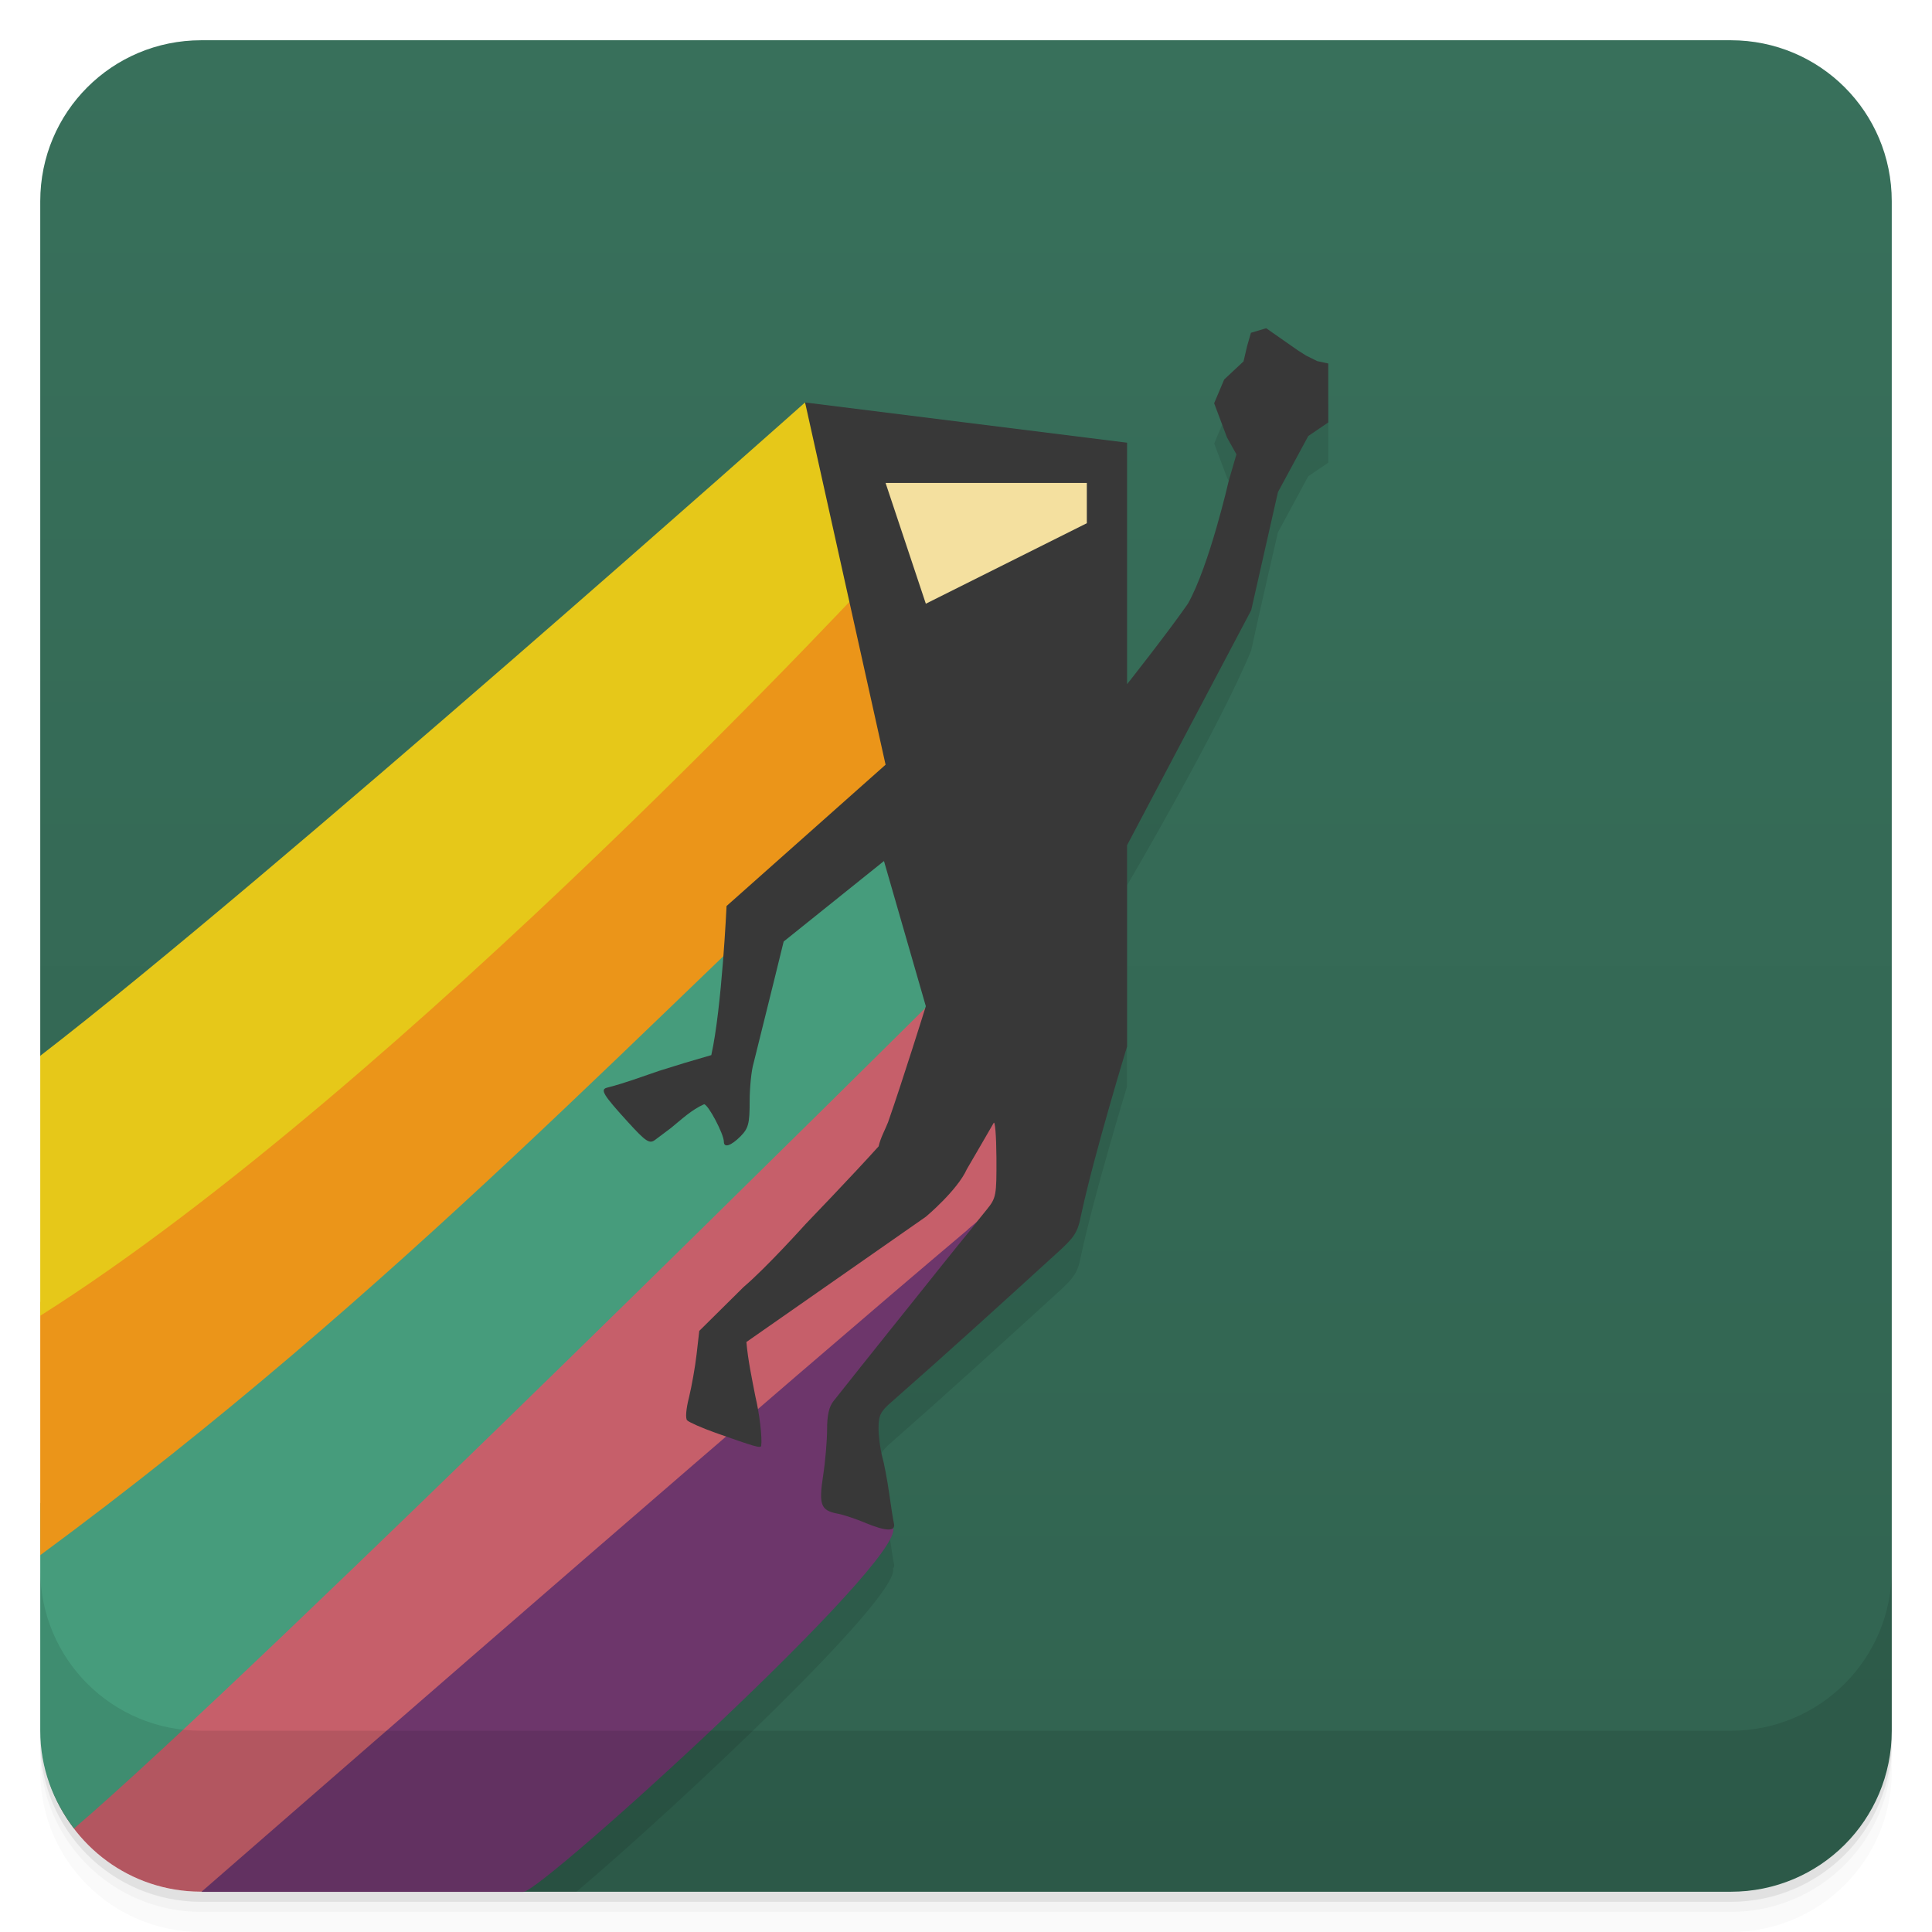
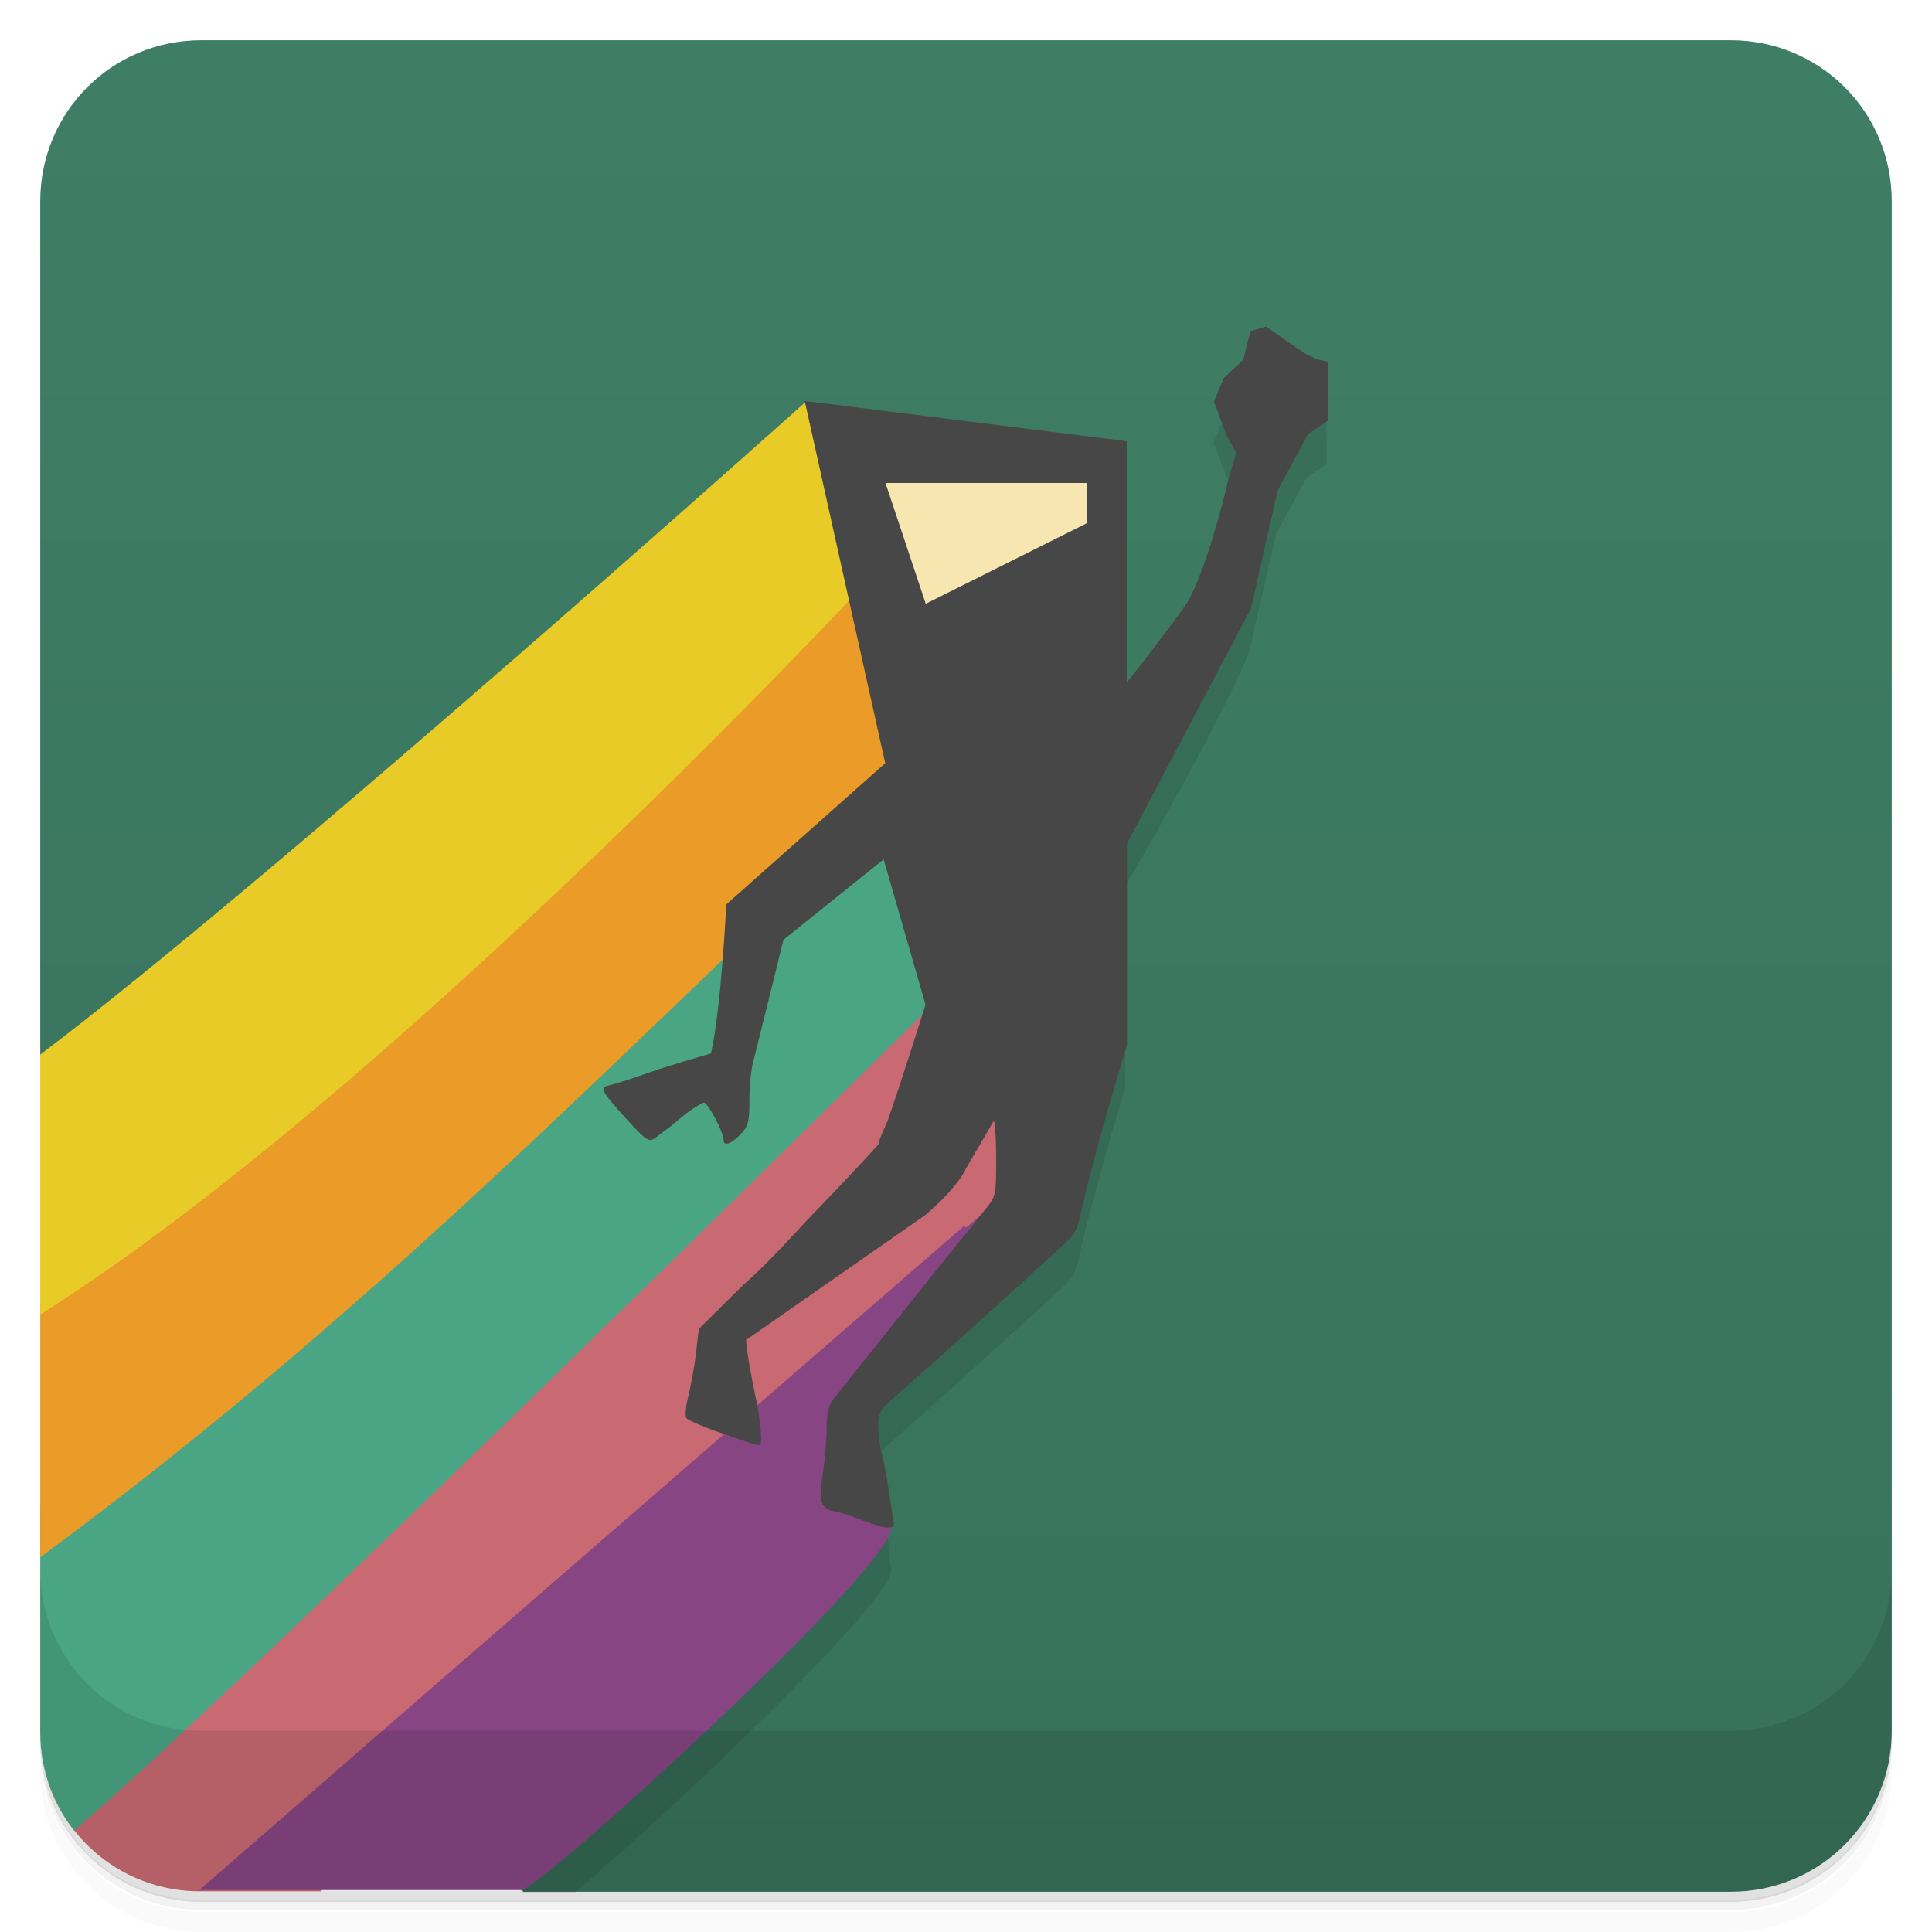
<svg xmlns="http://www.w3.org/2000/svg" version="1.1" viewBox="0 0 48 48">
  <defs>
    <linearGradient id="bg" x2="0" y1="1" y2="47" gradientUnits="userSpaceOnUse">
-       <stop style="stop-color:#38705b" offset="0" />
-       <stop style="stop-color:#316350" offset="1" />
+       <stop style="stop-color:#3f7e66" offset="0" />
+       <stop style="stop-color:#38715b" offset="1" />
    </linearGradient>
  </defs>
-   <path d="m1 43v0.25c0 2.216 1.784 4 4 4h38c2.216 0 4-1.784 4-4v-0.25c0 2.216-1.784 4-4 4h-38c-2.216 0-4-1.784-4-4zm0 0.5v0.5c0 2.216 1.784 4 4 4h38c2.216 0 4-1.784 4-4v-0.5c0 2.216-1.784 4-4 4h-38c-2.216 0-4-1.784-4-4z" style="opacity:.02" />
-   <path d="m1 43.25v0.25c0 2.216 1.784 4 4 4h38c2.216 0 4-1.784 4-4v-0.25c0 2.216-1.784 4-4 4h-38c-2.216 0-4-1.784-4-4z" style="opacity:.05" />
-   <path d="m1 43v0.25c0 2.216 1.784 4 4 4h38c2.216 0 4-1.784 4-4v-0.25c0 2.216-1.784 4-4 4h-38c-2.216 0-4-1.784-4-4z" style="opacity:.1" />
-   <path d="m5 1c-2.216 0-4 1.784-4 4v21.23l12.002 20.77h29.998c2.216 0 4-1.784 4-4v-38c0-2.216-1.784-4-4-4h-38z" style="fill:url(#bg)" />
-   <path d="m31.186 9.002-0.105 0.266-0.094 0.328-0.092 0.383-0.479 0.449-0.25 0.59 0.32 0.852 0.232 0.418-0.189 0.656s-0.538 1.671-0.73 2.519c0 0.078-0.129 0.32-0.285 0.535-0.49 0.707-0.896 0.301-1.514 1.002 0 0-14.477 20.924-17.278 26.051l2.281 3.949h1.32c2.579-2.183 8.071-7.359 7.863-8.033 0.027-0.025 0.038-0.061 0.025-0.115-0.019-0.074-0.07-0.406-0.117-0.738s-0.125-0.75-0.176-0.93c-0.047-0.18-0.09-0.496-0.09-0.703 0-0.32 0.051-0.418 0.344-0.668 1.326-1.165 2.658-2.378 4.039-3.637 0.5-0.449 0.562-0.546 0.656-1.023 0.322-1.494 1.132-4.153 1.132-4.153v-5s2.276-3.876 3.087-5.839c0.207-0.969 0.664-2.934 0.664-2.934l0.754-1.395 0.496-0.336v-1.465l-0.273-0.059-0.275-0.139-0.203-0.129-0.789-0.551-0.273-0.152z" style="opacity:.1" />
-   <path d="m24 23s-15.485 16.678-22.765 21.307c0.539 1.561 1.999 2.683 3.746 2.691h3.019c6-5.998 18-17.998 18-17.998z" style="fill:#c65f6a" />
-   <path d="m22.023 20.156s-14.371 12.75-21.023 17.191v5.652c0 0.92 0.32 1.755 0.838 2.43 4.476-3.822 21.279-20.512 21.279-20.512z" style="fill:#469c7c" />
-   <path d="m22 14s-14.38 13.901-21 18.351v6.287c9-6.638 15-13.202 22-19.638z" style="fill:#eb9519" />
-   <path d="m20 10s-13.337 11.869-19 16.231v6.459c9-5.69 21-18.69 21-18.69z" style="fill:#e6c819" />
-   <path d="m24.05 30.539 0.742-0.621 0.18 0.879c0.102 0.488 0.402 1.113 0.25 1.234-3.938 3.195-4.148 3.23-3.035 5.922 0.332 0.805-8.727 9.05-9.184 9.05h-8c4.73-4.121 14.453-12.582 19.05-16.461" style="fill:#6d366b" />
-   <path d="m1 39v4c0 2.216 1.784 4 4 4h38c2.216 0 4-1.784 4-4v-4c0 2.216-1.784 4-4 4h-38c-2.216 0-4-1.784-4-4z" style="opacity:.1" />
-   <path d="m21.51 37.839c-0.25-0.105-0.57-0.211-0.707-0.234-0.41-0.078-0.465-0.219-0.352-0.949 0.055-0.355 0.098-0.875 0.098-1.152 0-0.344 0.051-0.563 0.16-0.695 0.724-0.916 2.242-2.809 2.242-2.809s0.786-0.989 1.215-1.508c0.051-0.07 0.203-0.262 0.344-0.434 0.242-0.297 0.25-0.352 0.246-1.301-4e-3 -0.547-0.035-0.93-0.07-0.855-0.228 0.393-0.427 0.741-0.664 1.144-0.238 0.531-1.02 1.184-1.02 1.184l-2.993 2.089-1.465 1.023c0.04 0.458 0.14 0.922 0.223 1.352 0.105 0.441 0.172 1.023 0.145 1.227-0.012 0.066-0.156 0.023-1.137-0.324-0.34-0.121-0.656-0.262-0.703-0.309s-0.027-0.289 0.047-0.574c0.066-0.273 0.152-0.754 0.188-1.07l0.066-0.578 1.105-1.094c0.557-0.471 1.535-1.558 1.535-1.558s1.175-1.22 1.816-1.933c0.049-0.218 0.162-0.413 0.234-0.598 0.36-1.027 0.939-2.884 0.939-2.884l-1.04-3.607-2.492 2s-0.432 1.764-0.747 3.02c-0.055 0.18-0.098 0.609-0.098 0.957 0 0.547-0.031 0.664-0.227 0.863-0.234 0.234-0.414 0.297-0.414 0.133 0-0.191-0.391-0.93-0.492-0.93-0.314 0.14-0.551 0.369-0.828 0.594-0.129 0.098-0.305 0.227-0.391 0.293-0.137 0.102-0.227 0.043-0.668-0.441-0.609-0.668-0.695-0.805-0.535-0.855 0.465-0.118 0.843-0.265 1.309-0.422 0.447-0.142 0.828-0.257 1.293-0.39 0.263-1.18 0.379-3.704 0.379-3.704l3.951-3.511-2-9 8 1v6s1.021-1.293 1.511-2c0.533-0.942 1.015-3.055 1.015-3.055l0.191-0.656-0.234-0.418-0.32-0.852 0.25-0.59 0.48-0.449 0.09-0.383 0.094-0.328 0.379-0.113 0.789 0.551 0.203 0.129 0.277 0.137 0.273 0.059v1.465l-0.496 0.336-0.754 1.395-0.664 2.933-3.084 5.839v5s-0.813 2.66-1.135 4.154c-0.094 0.477-0.156 0.574-0.656 1.023-1.381 1.259-2.714 2.471-4.04 3.636-0.293 0.25-0.344 0.348-0.344 0.668 0 0.207 0.043 0.523 0.09 0.703 0.051 0.18 0.129 0.598 0.176 0.93s0.098 0.664 0.117 0.738c0.047 0.203-0.191 0.199-0.703-0.012" style="fill:#383838" />
-   <path d="m27.002 11.999h-5l1 3 4-2z" style="fill:#f4e09f" />
+   <path d="m1 43v0.25c0 2.22 1.78 4 4 4h38c2.22 0 4-1.78 4-4v-0.25c0 2.22-1.78 4-4 4h-38c-2.22 0-4-1.78-4-4zm0 0.5v0.5c0 2.22 1.78 4 4 4h38c2.22 0 4-1.78 4-4v-0.5c0 2.22-1.78 4-4 4h-38c-2.22 0-4-1.78-4-4z" style="opacity:.02" />
+   <path d="m1 43.2v0.25c0 2.22 1.78 4 4 4h38c2.22 0 4-1.78 4-4v-0.25c0 2.22-1.78 4-4 4h-38c-2.22 0-4-1.78-4-4z" style="opacity:.05" />
+   <path d="m1 43v0.25c0 2.22 1.78 4 4 4h38c2.22 0 4-1.78 4-4v-0.25c0 2.22-1.78 4-4 4h-38c-2.22 0-4-1.78-4-4z" style="opacity:.1" />
+   <path d="m5 1c-2.22 0-4 1.78-4 4v21.2l12 20.8h30c2.22 0 4-1.78 4-4v-38c0-2.22-1.78-4-4-4h-38z" style="fill:url(#bg)" />
+   <path d="m30.4 10.4-0.25 0.59 0.32 0.852 0.232 0.418-1.21 3.71-1.51 1s-14.5 20.9-17.3 26.1l2.28 3.95h1.32c2.58-2.18 7.98-7.34 7.86-8.03-0.043-0.26-0.05-0.584-0.092-0.854-0.127-0.896-0.266-1.13-0.266-1.63 0-0.32 0.051-0.418 0.344-0.668 1.33-1.16 2.66-2.38 4.04-3.64 0.5-0.449 0.562-0.546 0.656-1.02 0.322-1.49 1.13-4.15 1.13-4.15v-5s2.28-3.88 3.09-5.84c0.207-0.969 0.664-2.93 0.664-2.93l0.754-1.39 0.496-0.336v-1.46z" style="opacity:.1" />
+   <path d="m24 23s-15.5 16.7-22.8 21.3c0.539 1.56 2 2.68 3.75 2.69h3.02c6-6 18-18 18-18z" style="fill:#c96972" />
+   <path d="m22 20.2s-14.4 12.8-21 17.2v5.65c0 0.92 0.32 1.76 0.838 2.43 4.48-3.82 21.3-20.5 21.3-20.5z" style="fill:#4aa584" />
+   <path d="m22 14s-14.4 13.9-21 18.4v6.29c9-6.64 15-13.2 22-19.6z" style="fill:#eb9b28" />
+   <path d="m20 10s-13.3 11.9-19 16.2v6.46c9-5.69 21-18.7 21-18.7z" style="fill:#e8cb26" />
+   <path d="m24 30.5 0.742-0.621 0.18 0.879c0.102 0.488 0.402 1.11 0.25 1.23-3.94 3.2-4.15 3.23-3.04 5.92 0.332 0.805-8.73 9.05-9.18 9.05h-8c4.73-4.12 14.5-12.6 19-16.5" style="fill:#874584" />
+   <path d="m1 39v4c0 2.22 1.78 4 4 4h38c2.22 0 4-1.78 4-4v-4c0 2.22-1.78 4-4 4h-38c-2.22 0-4-1.78-4-4z" style="opacity:.1" />
+   <path d="m21.5 37.8c-0.25-0.105-0.57-0.211-0.707-0.234-0.41-0.078-0.465-0.219-0.352-0.949 0.055-0.355 0.098-0.875 0.098-1.15 0-0.344 0.051-0.563 0.16-0.695 0.724-0.916 2.24-2.81 2.24-2.81s0.786-0.989 1.22-1.51c0.051-0.07 0.203-0.262 0.344-0.434 0.242-0.297 0.25-0.352 0.246-1.3-4e-3 -0.547-0.035-0.93-0.07-0.855-0.228 0.393-0.427 0.741-0.664 1.14-0.238 0.531-1.02 1.18-1.02 1.18l-4.46 3.11c0.04 0.458 0.14 0.922 0.223 1.35 0.105 0.441 0.172 1.02 0.145 1.23-0.012 0.066-0.156 0.023-1.14-0.324-0.34-0.121-0.656-0.262-0.703-0.309s-0.027-0.289 0.047-0.574c0.066-0.273 0.152-0.754 0.188-1.07l0.066-0.578 1.1-1.09c0.557-0.471 1.54-1.56 1.54-1.56s1.18-1.22 1.82-1.93c0.049-0.218 0.162-0.413 0.234-0.598 0.36-1.03 0.939-2.88 0.939-2.88l-1.04-3.61-2.49 2s-0.432 1.76-0.747 3.02c-0.055 0.18-0.098 0.609-0.098 0.957 0 0.547-0.031 0.664-0.227 0.863-0.234 0.234-0.414 0.297-0.414 0.133 0-0.191-0.391-0.93-0.492-0.93-0.314 0.14-0.551 0.369-0.828 0.594-0.129 0.098-0.305 0.227-0.391 0.293-0.137 0.102-0.227 0.043-0.668-0.441-0.609-0.668-0.695-0.805-0.535-0.855 0.465-0.118 0.843-0.265 1.31-0.422 0.447-0.142 0.828-0.257 1.29-0.39 0.263-1.18 0.379-3.7 0.379-3.7l3.95-3.51-2-9 8 1v6s1.02-1.29 1.51-2c0.533-0.942 1.02-3.06 1.02-3.06l0.191-0.656-0.234-0.418-0.32-0.852 0.25-0.59 0.48-0.449 0.09-0.383 0.094-0.328 0.379-0.113 0.789 0.551 0.203 0.129 0.277 0.137 0.273 0.059v1.46l-0.496 0.336-0.754 1.4-0.664 2.93-3.08 5.84v5s-0.813 2.66-1.14 4.15c-0.094 0.477-0.156 0.574-0.656 1.02-1.38 1.26-2.71 2.47-4.04 3.64-0.293 0.25-0.344 0.348-0.344 0.668 0 0.207 0.043 0.523 0.09 0.703 0.051 0.18 0.129 0.598 0.176 0.93s0.098 0.664 0.117 0.738c0.047 0.203-0.191 0.199-0.703-0.012" style="fill:#474747" />
+   <path d="m27 12h-5l1 3 4-2z" style="fill:#f7e6b0" />
</svg>
